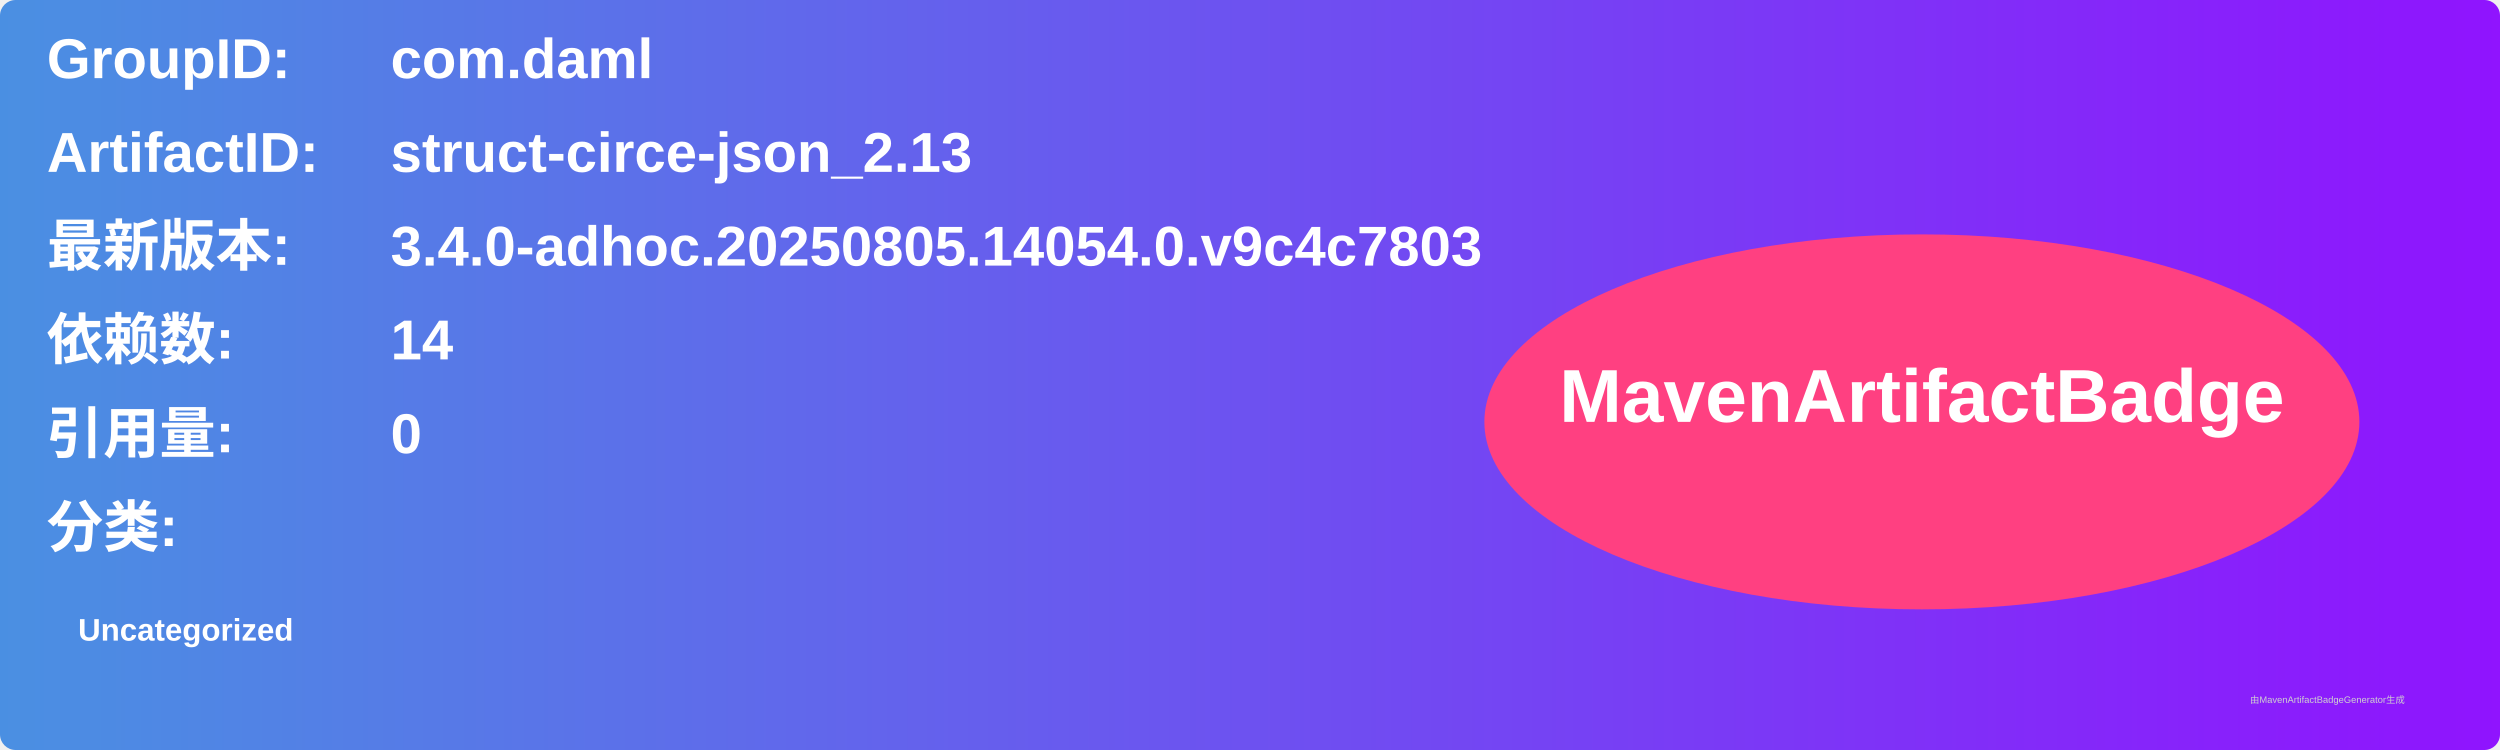
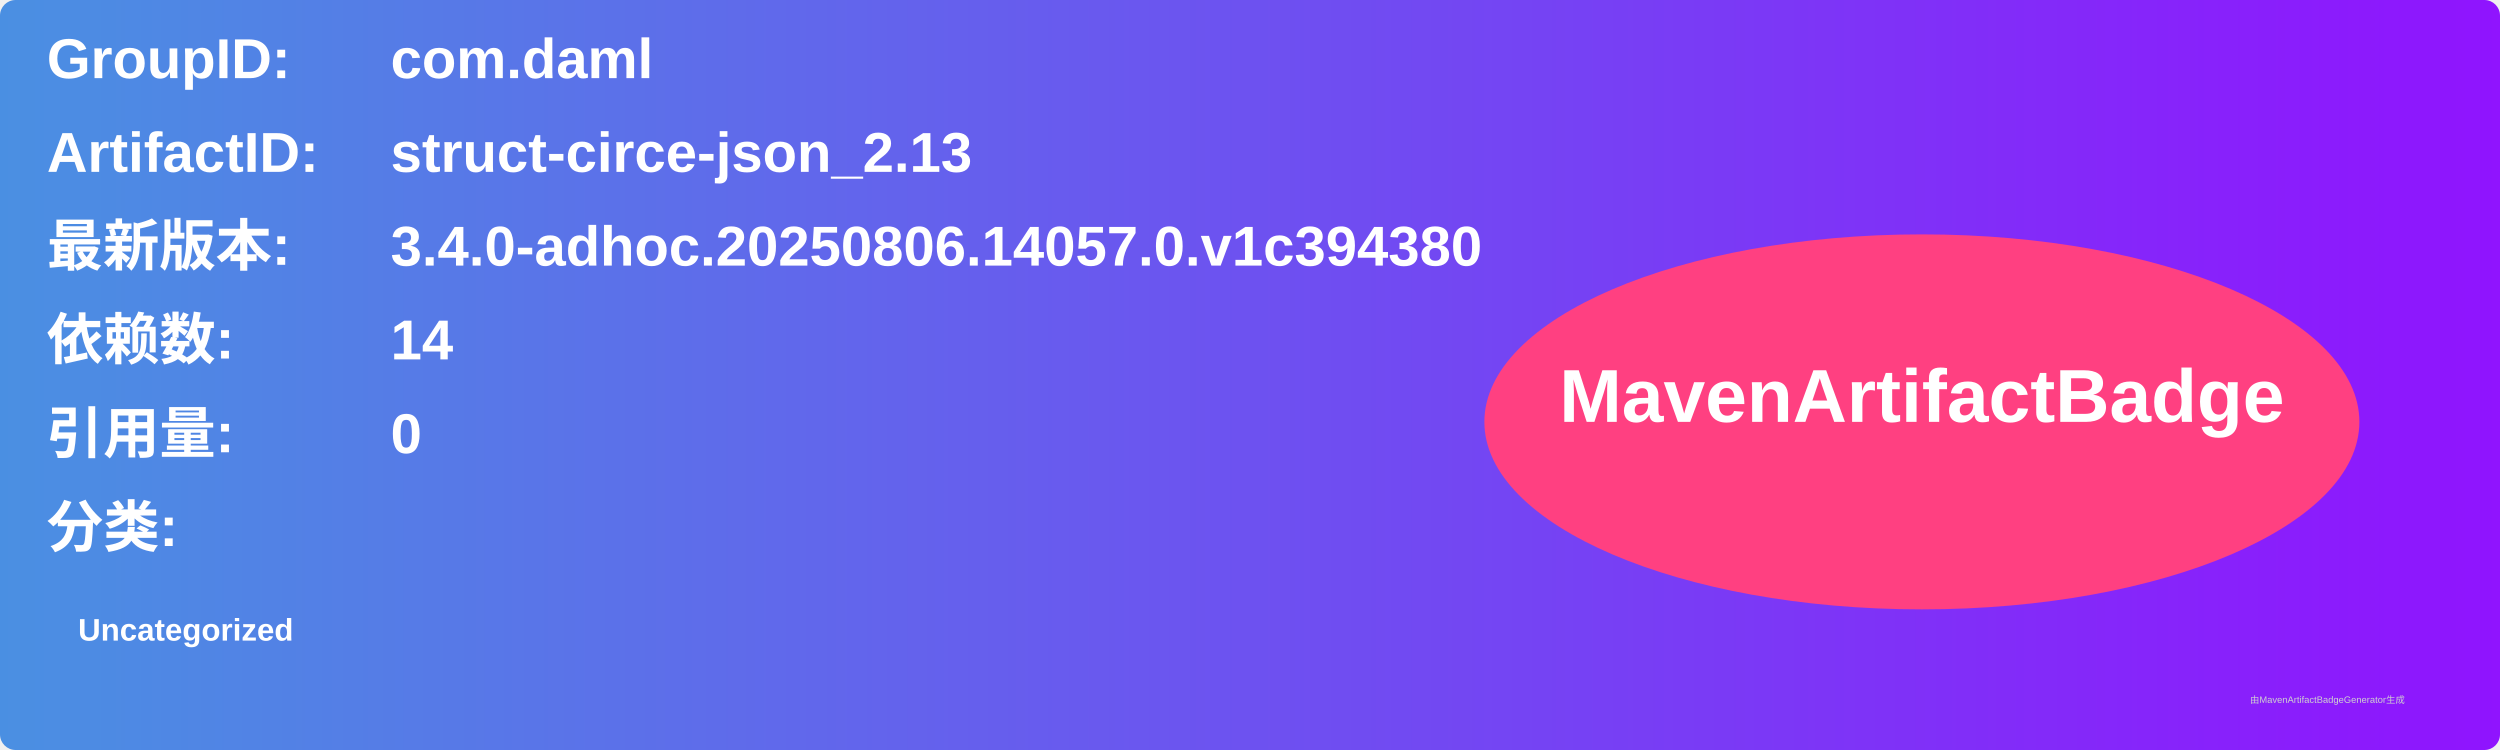
<svg xmlns="http://www.w3.org/2000/svg" width="800" height="240" viewBox="0 0 800 240">
  <linearGradient id="grad" x1="0%" y1="0%" x2="100%" y2="0%">
    <stop offset="0%" stop-color="#4a90e2" />
    <stop offset="100%" stop-color="#9013fe" />
  </linearGradient>
  <rect width="100%" height="100%" rx="5" ry="5" fill="url(#grad)" />
  <g transform="translate(15, 15)">
    <text x="0" y="10" font-family="Arial" font-size="18" fill="white" font-weight="bold" width="260">GroupID:</text>
    <text x="110" y="10" font-family="Arial" font-size="18" fill="white" font-weight="bold" width="460">com.daml</text>
    <text x="0" y="40" font-family="Arial" font-size="18" fill="white" font-weight="bold" width="260">ArtifactID:</text>
    <text x="110" y="40" font-family="Arial" font-size="18" fill="white" font-weight="bold" width="460">struct-circe-json_2.13</text>
    <text x="0" y="70" font-family="Arial" font-size="18" fill="white" font-weight="bold">最新版本:</text>
    <text x="110" y="70" font-family="Arial" font-size="18" fill="white" font-weight="bold">
-       <tspan font-weight="bold">3.4.0-adhoc.20250805.14054.0.v9c4c7803</tspan>
+       <tspan font-weight="bold">3.4.0-adhoc.20250806.14057.0.v1c394380</tspan>
    </text>
    <text x="0" y="100" font-family="Arial" font-size="18" fill="white" font-weight="bold">依赖数: </text>
    <text x="110" y="100" font-family="Arial" font-size="18" fill="white">
      <tspan font-weight="bold">14</tspan>
    </text>
    <text x="0" y="130" font-family="Arial" font-size="18" fill="white" font-weight="bold">引用量: </text>
    <text x="110" y="130" font-family="Arial" font-size="18" fill="white">
      <tspan font-weight="bold">0</tspan>
    </text>
    <text x="0" y="160" font-family="Arial" font-size="18" fill="white" font-weight="bold">分类:</text>
    <text x="10" y="190" font-family="Arial" font-size="10" fill="white">
      <tspan font-weight="bold">Uncategorized</tspan>
    </text>
    <ellipse cx="600" cy="120" rx="140" ry="60" fill="#ff4081" />
    <text x="600" y="120" text-anchor="middle" font-family="Arial" font-size="24" fill="white" font-weight="bold">MavenArtifactBadge</text>
  </g>
  <text x="720" y="225" font-family="Arial" font-size="3" fill="#d0d0d0">由MavenArtifactBadgeGenerator生成</text>
</svg>
